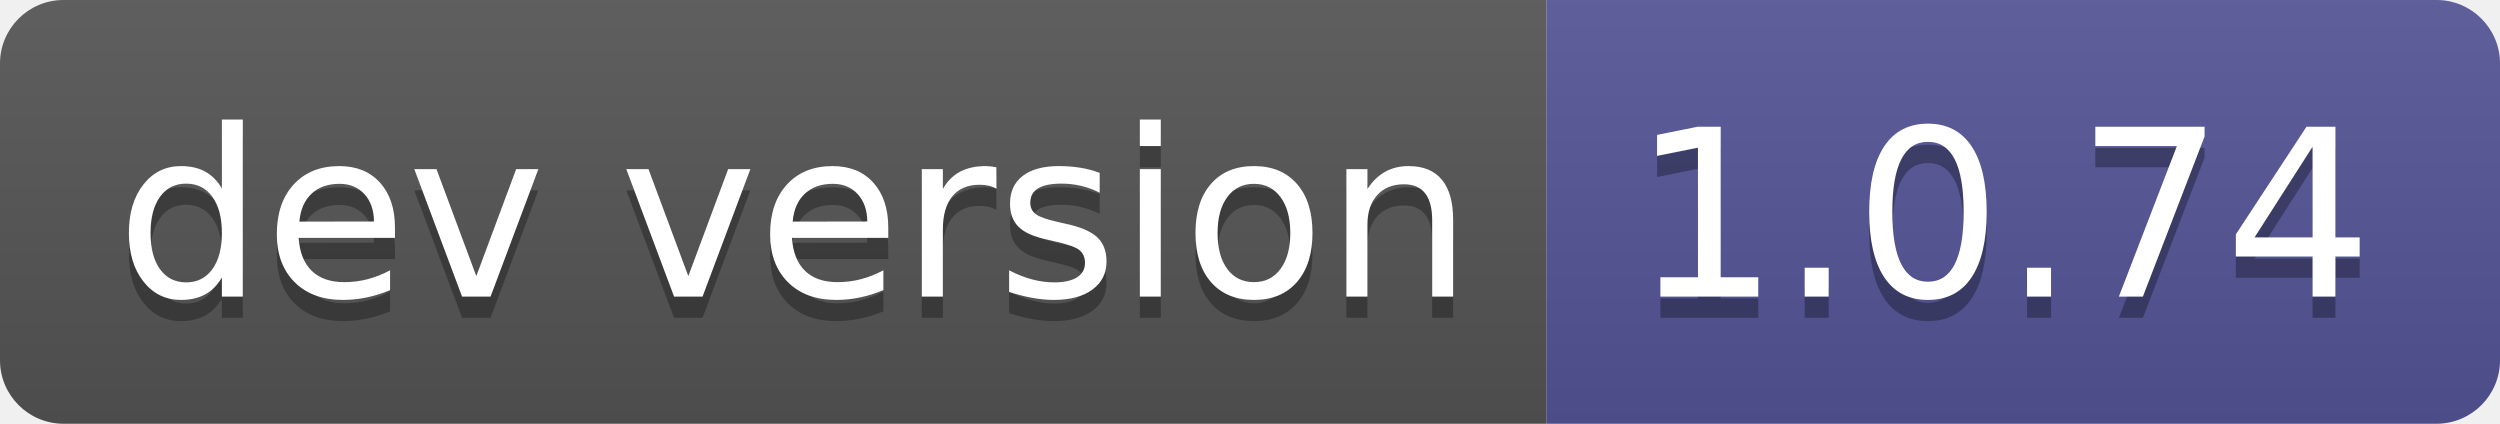
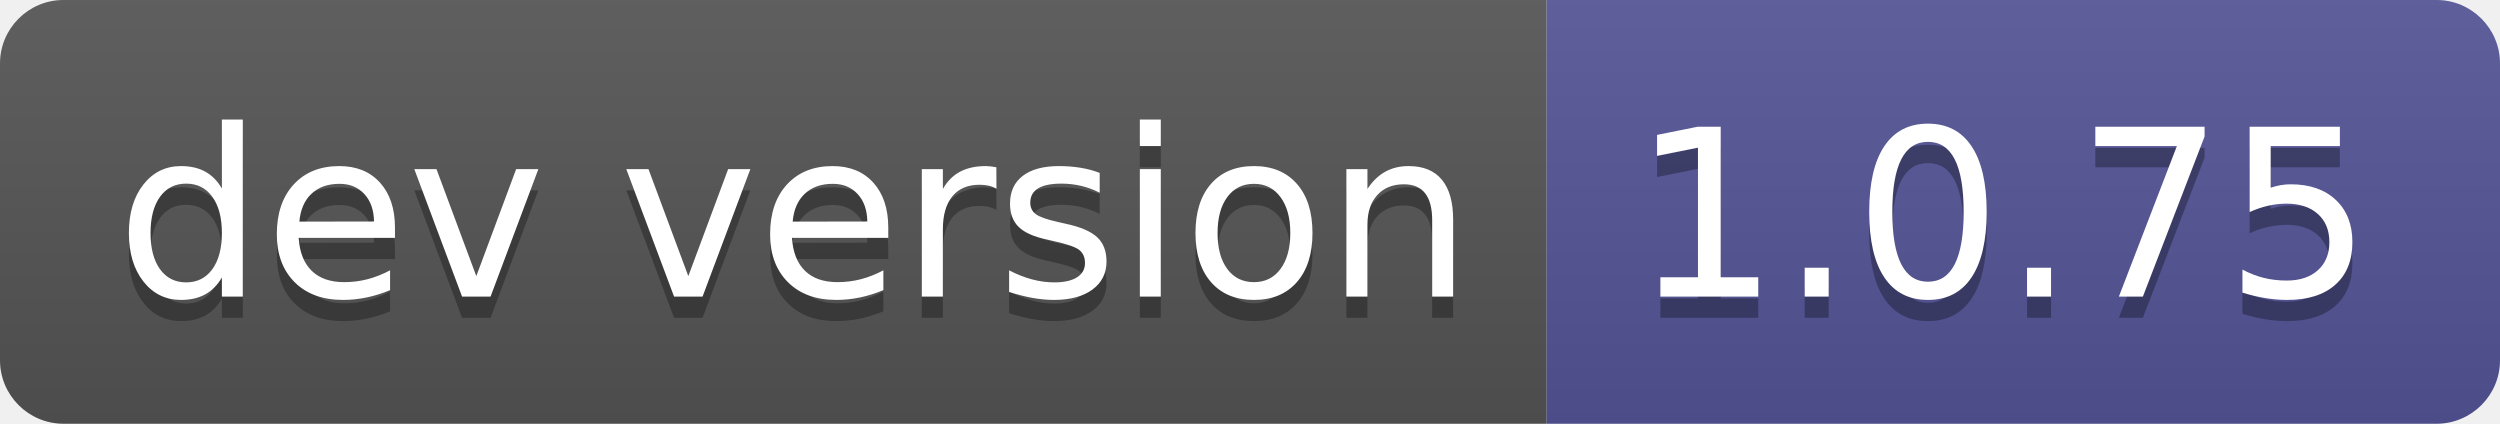
- <svg xmlns="http://www.w3.org/2000/svg" width="118" height="20" role="img" aria-label="dev version: 1.0.74">
+ <svg xmlns="http://www.w3.org/2000/svg" width="118" height="20" role="img" aria-label="dev version: 1.0.75">
  <linearGradient id="s" x2="0" y2="100%">
    <stop offset="0" stop-color="#bbb" stop-opacity=".1" />
    <stop offset="1" stop-opacity=".1" />
  </linearGradient>
  <clipPath id="r">
    <rect width="118" height="20" rx="3" fill="#fff" />
  </clipPath>
  <g clip-path="url(#r)">
    <rect width="73" height="20" fill="#555" />
    <rect x="73" width="45" height="20" fill="#535597" />
    <rect width="118" height="20" fill="url(#s)" />
  </g>
  <g fill="#fff" text-anchor="middle" font-family="Verdana,Geneva,DejaVu Sans,sans-serif" text-rendering="geometricPrecision" font-size="110">
    <text aria-hidden="true" x="375" y="150" fill="#010101" fill-opacity=".3" transform="scale(.1)" textLength="630">dev version</text>
    <text x="375" y="140" transform="scale(.1)" fill="#fff" textLength="630">dev version</text>
-     <text aria-hidden="true" x="945" y="150" fill="#010101" fill-opacity=".3" transform="scale(.1)" textLength="350">1.0.74</text>
-     <text x="945" y="140" transform="scale(.1)" fill="#fff" textLength="350">1.0.74</text>
+     <text aria-hidden="true" x="945" y="150" fill="#010101" fill-opacity=".3" transform="scale(.1)" textLength="350">1.0.75</text>
+     <text x="945" y="140" transform="scale(.1)" fill="#fff" textLength="350">1.0.75</text>
  </g>
</svg>
